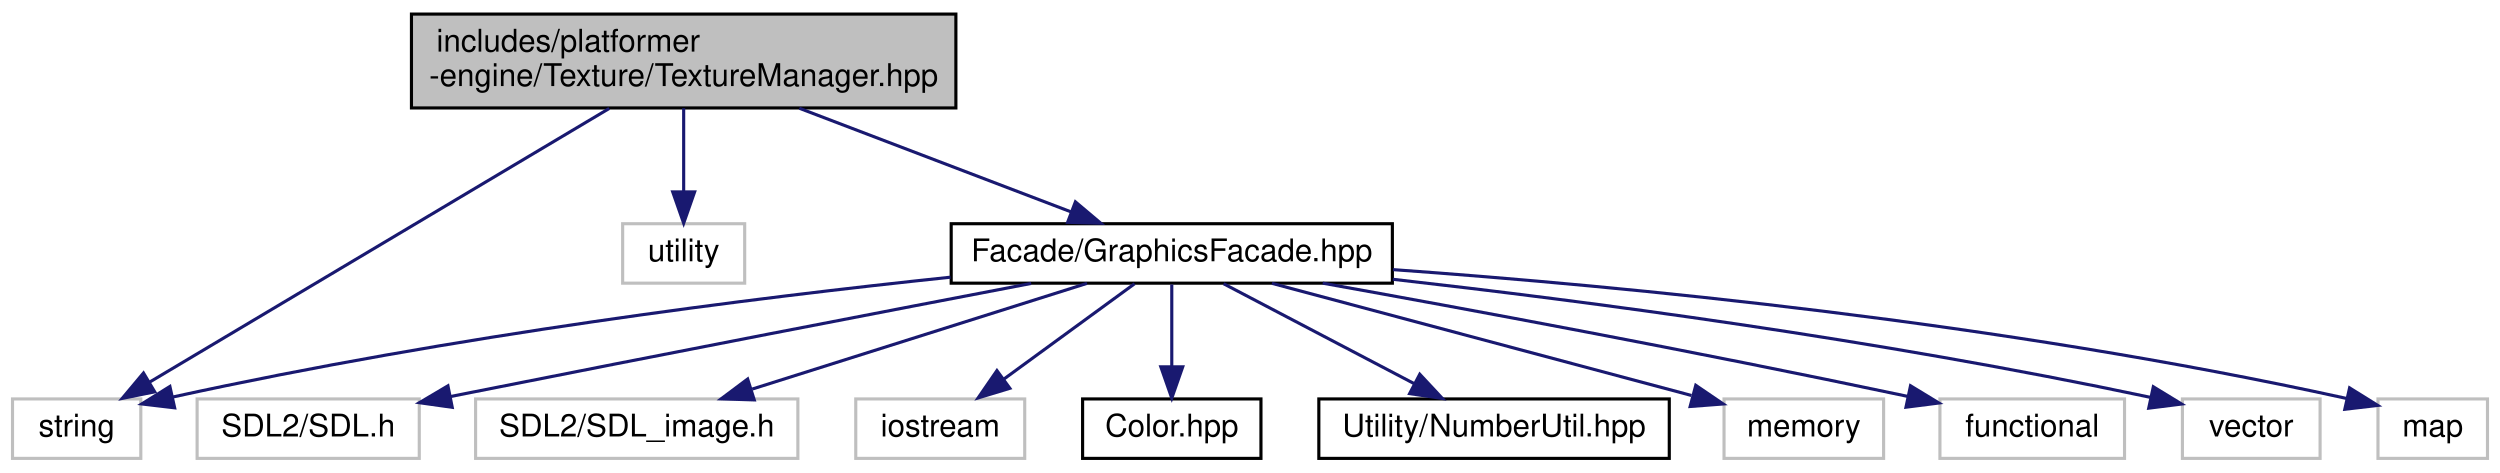
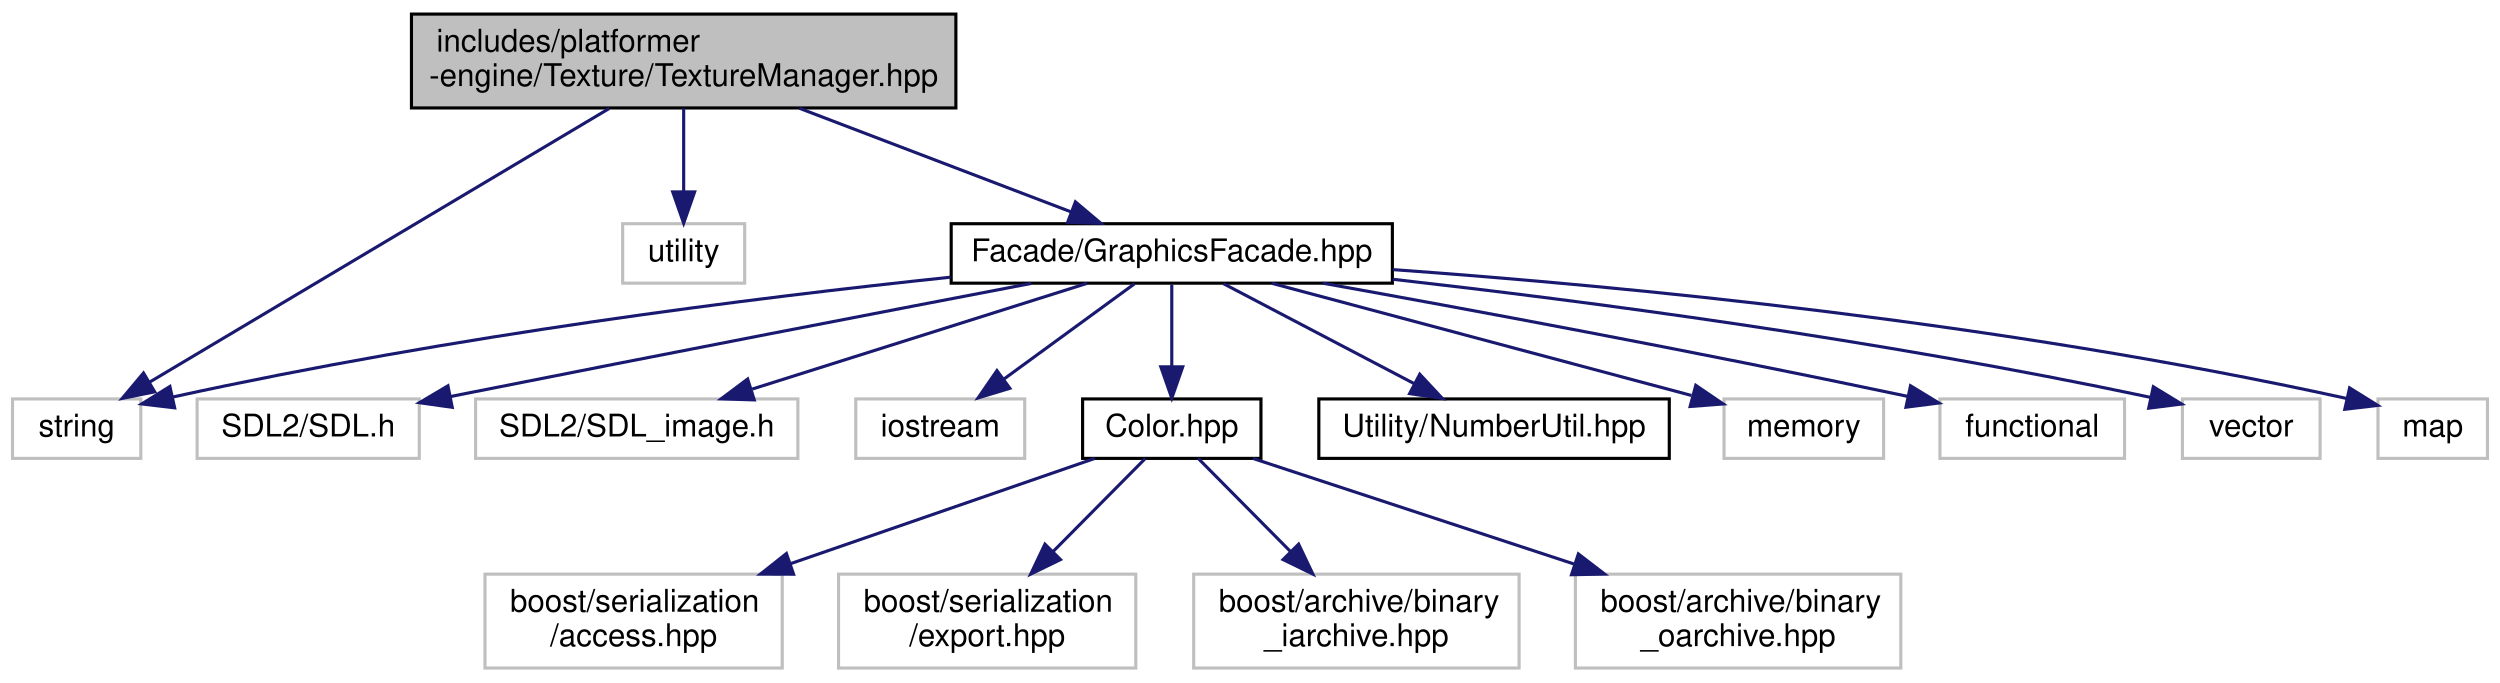
- <svg xmlns="http://www.w3.org/2000/svg" xmlns:xlink="http://www.w3.org/1999/xlink" width="799pt" height="151pt" viewBox="0.00 0.00 799.00 151.00">
-   <g id="graph0" class="graph" transform="scale(1 1) rotate(0) translate(4 147)">
+ <svg xmlns="http://www.w3.org/2000/svg" xmlns:xlink="http://www.w3.org/1999/xlink" width="799pt" height="218pt" viewBox="0.00 0.00 799.00 218.00">
+   <g id="graph0" class="graph" transform="scale(1 1) rotate(0) translate(4 214)">
    <g id="node1" class="node">
      <g id="a_node1">
        <a xlink:title=" ">
-           <polygon fill="#bfbfbf" stroke="black" points="127.5,-112.5 127.5,-142.5 301.5,-142.5 301.5,-112.5 127.5,-112.5" />
-           <text text-anchor="start" x="135.5" y="-130.5" font-family="Helvetica,sans-Serif" font-size="10.00">includes/platformer</text>
-           <text text-anchor="middle" x="214.5" y="-119.5" font-family="Helvetica,sans-Serif" font-size="10.00">-engine/Texture/TextureManager.hpp</text>
+           <polygon fill="#bfbfbf" stroke="black" points="127.5,-179.5 127.5,-209.5 301.5,-209.5 301.5,-179.5 127.5,-179.5" />
+           <text text-anchor="start" x="135.5" y="-197.5" font-family="Helvetica,sans-Serif" font-size="10.00">includes/platformer</text>
+           <text text-anchor="middle" x="214.5" y="-186.5" font-family="Helvetica,sans-Serif" font-size="10.00">-engine/Texture/TextureManager.hpp</text>
        </a>
      </g>
    </g>
    <g id="node2" class="node">
      <g id="a_node2">
        <a xlink:title=" ">
-           <polygon fill="none" stroke="#bfbfbf" points="0,-0.5 0,-19.5 41,-19.5 41,-0.5 0,-0.5" />
-           <text text-anchor="middle" x="20.5" y="-7.5" font-family="Helvetica,sans-Serif" font-size="10.00">string</text>
+           <polygon fill="none" stroke="#bfbfbf" points="0,-67.5 0,-86.5 41,-86.5 41,-67.5 0,-67.5" />
+           <text text-anchor="middle" x="20.5" y="-74.5" font-family="Helvetica,sans-Serif" font-size="10.00">string</text>
        </a>
      </g>
    </g>
    <g id="edge1" class="edge">
-       <path fill="none" stroke="midnightblue" d="M190.71,-112.34C153.22,-90.01 80.82,-46.91 43.7,-24.81" />
-       <polygon fill="midnightblue" stroke="midnightblue" points="45.44,-21.78 35.06,-19.67 41.86,-27.79 45.44,-21.78" />
+       <path fill="none" stroke="midnightblue" d="M190.71,-179.34C153.22,-157.01 80.82,-113.91 43.7,-91.81" />
+       <polygon fill="midnightblue" stroke="midnightblue" points="45.44,-88.78 35.06,-86.67 41.86,-94.79 45.44,-88.78" />
    </g>
    <g id="node3" class="node">
      <g id="a_node3">
        <a xlink:title=" ">
-           <polygon fill="none" stroke="#bfbfbf" points="195,-56.5 195,-75.5 234,-75.5 234,-56.5 195,-56.5" />
-           <text text-anchor="middle" x="214.5" y="-63.5" font-family="Helvetica,sans-Serif" font-size="10.00">utility</text>
+           <polygon fill="none" stroke="#bfbfbf" points="195,-123.5 195,-142.5 234,-142.5 234,-123.5 195,-123.5" />
+           <text text-anchor="middle" x="214.5" y="-130.5" font-family="Helvetica,sans-Serif" font-size="10.00">utility</text>
        </a>
      </g>
    </g>
    <g id="edge2" class="edge">
-       <path fill="none" stroke="midnightblue" d="M214.5,-112.4C214.5,-104.47 214.5,-94.46 214.5,-85.86" />
-       <polygon fill="midnightblue" stroke="midnightblue" points="218,-85.66 214.5,-75.66 211,-85.66 218,-85.66" />
+       <path fill="none" stroke="midnightblue" d="M214.5,-179.4C214.5,-171.47 214.5,-161.46 214.5,-152.86" />
+       <polygon fill="midnightblue" stroke="midnightblue" points="218,-152.66 214.5,-142.66 211,-152.66 218,-152.66" />
    </g>
    <g id="node4" class="node">
      <g id="a_node4">
        <a xlink:href="GraphicsFacade_8hpp.html" target="_top" xlink:title=" ">
-           <polygon fill="none" stroke="black" points="300,-56.5 300,-75.5 441,-75.5 441,-56.5 300,-56.5" />
-           <text text-anchor="middle" x="370.5" y="-63.5" font-family="Helvetica,sans-Serif" font-size="10.00">Facade/GraphicsFacade.hpp</text>
+           <polygon fill="none" stroke="black" points="300,-123.5 300,-142.5 441,-142.5 441,-123.5 300,-123.5" />
+           <text text-anchor="middle" x="370.5" y="-130.5" font-family="Helvetica,sans-Serif" font-size="10.00">Facade/GraphicsFacade.hpp</text>
        </a>
      </g>
    </g>
    <g id="edge3" class="edge">
-       <path fill="none" stroke="midnightblue" d="M251.47,-112.4C277.88,-102.33 313.06,-88.91 338.31,-79.28" />
-       <polygon fill="midnightblue" stroke="midnightblue" points="339.7,-82.49 347.8,-75.66 337.21,-75.95 339.7,-82.49" />
-     </g>
-     <g id="edge11" class="edge">
-       <path fill="none" stroke="midnightblue" d="M299.78,-58.41C236.64,-51.77 141.59,-39.91 51.16,-20.1" />
-       <polygon fill="midnightblue" stroke="midnightblue" points="51.82,-16.66 41.3,-17.9 50.3,-23.49 51.82,-16.66" />
+       <path fill="none" stroke="midnightblue" d="M251.47,-179.4C277.88,-169.33 313.06,-155.91 338.31,-146.28" />
+       <polygon fill="midnightblue" stroke="midnightblue" points="339.7,-149.49 347.8,-142.66 337.21,-142.95 339.7,-149.49" />
+     </g>
+     <g id="edge15" class="edge">
+       <path fill="none" stroke="midnightblue" d="M299.78,-125.41C236.64,-118.77 141.59,-106.91 51.16,-87.1" />
+       <polygon fill="midnightblue" stroke="midnightblue" points="51.82,-83.66 41.3,-84.9 50.3,-90.49 51.82,-83.66" />
    </g>
    <g id="node5" class="node">
      <g id="a_node5">
        <a xlink:title=" ">
-           <polygon fill="none" stroke="#bfbfbf" points="59,-0.5 59,-19.5 130,-19.5 130,-0.5 59,-0.5" />
-           <text text-anchor="middle" x="94.5" y="-7.5" font-family="Helvetica,sans-Serif" font-size="10.00">SDL2/SDL.h</text>
+           <polygon fill="none" stroke="#bfbfbf" points="59,-67.5 59,-86.5 130,-86.5 130,-67.5 59,-67.5" />
+           <text text-anchor="middle" x="94.5" y="-74.5" font-family="Helvetica,sans-Serif" font-size="10.00">SDL2/SDL.h</text>
        </a>
      </g>
    </g>
    <g id="edge4" class="edge">
-       <path fill="none" stroke="midnightblue" d="M325.56,-56.42C280.91,-47.87 210.19,-34.24 139.94,-20.27" />
-       <polygon fill="midnightblue" stroke="midnightblue" points="140.53,-16.82 130.04,-18.3 139.16,-23.69 140.53,-16.82" />
+       <path fill="none" stroke="midnightblue" d="M325.56,-123.42C280.91,-114.87 210.19,-101.24 139.94,-87.27" />
+       <polygon fill="midnightblue" stroke="midnightblue" points="140.53,-83.82 130.04,-85.3 139.16,-90.69 140.53,-83.82" />
    </g>
    <g id="node6" class="node">
      <g id="a_node6">
        <a xlink:title=" ">
-           <polygon fill="none" stroke="#bfbfbf" points="148,-0.5 148,-19.5 251,-19.5 251,-0.5 148,-0.5" />
-           <text text-anchor="middle" x="199.5" y="-7.5" font-family="Helvetica,sans-Serif" font-size="10.00">SDL2/SDL_image.h</text>
+           <polygon fill="none" stroke="#bfbfbf" points="148,-67.5 148,-86.5 251,-86.5 251,-67.5 148,-67.5" />
+           <text text-anchor="middle" x="199.5" y="-74.5" font-family="Helvetica,sans-Serif" font-size="10.00">SDL2/SDL_image.h</text>
        </a>
      </g>
    </g>
    <g id="edge5" class="edge">
-       <path fill="none" stroke="midnightblue" d="M343.4,-56.44C314.51,-47.32 268.58,-32.81 236.39,-22.65" />
-       <polygon fill="midnightblue" stroke="midnightblue" points="237.06,-19.19 226.47,-19.52 234.95,-25.87 237.06,-19.19" />
+       <path fill="none" stroke="midnightblue" d="M343.4,-123.44C314.51,-114.32 268.58,-99.81 236.39,-89.65" />
+       <polygon fill="midnightblue" stroke="midnightblue" points="237.06,-86.19 226.47,-86.52 234.95,-92.87 237.06,-86.19" />
    </g>
    <g id="node7" class="node">
      <g id="a_node7">
        <a xlink:title=" ">
-           <polygon fill="none" stroke="#bfbfbf" points="269.5,-0.5 269.5,-19.5 323.5,-19.5 323.5,-0.5 269.5,-0.5" />
-           <text text-anchor="middle" x="296.5" y="-7.5" font-family="Helvetica,sans-Serif" font-size="10.00">iostream</text>
+           <polygon fill="none" stroke="#bfbfbf" points="269.5,-67.5 269.5,-86.5 323.5,-86.5 323.5,-67.5 269.5,-67.5" />
+           <text text-anchor="middle" x="296.5" y="-74.5" font-family="Helvetica,sans-Serif" font-size="10.00">iostream</text>
        </a>
      </g>
    </g>
    <g id="edge6" class="edge">
-       <path fill="none" stroke="midnightblue" d="M358.61,-56.32C347.35,-48.11 330.21,-35.6 316.79,-25.81" />
-       <polygon fill="midnightblue" stroke="midnightblue" points="318.75,-22.9 308.61,-19.83 314.62,-28.56 318.75,-22.9" />
+       <path fill="none" stroke="midnightblue" d="M358.61,-123.32C347.35,-115.11 330.21,-102.6 316.79,-92.81" />
+       <polygon fill="midnightblue" stroke="midnightblue" points="318.75,-89.9 308.61,-86.83 314.62,-95.56 318.75,-89.9" />
    </g>
    <g id="node8" class="node">
      <g id="a_node8">
        <a xlink:href="Color_8hpp.html" target="_top" xlink:title=" ">
-           <polygon fill="none" stroke="black" points="342,-0.5 342,-19.5 399,-19.5 399,-0.5 342,-0.5" />
-           <text text-anchor="middle" x="370.5" y="-7.5" font-family="Helvetica,sans-Serif" font-size="10.00">Color.hpp</text>
+           <polygon fill="none" stroke="black" points="342,-67.5 342,-86.5 399,-86.5 399,-67.5 342,-67.5" />
+           <text text-anchor="middle" x="370.5" y="-74.5" font-family="Helvetica,sans-Serif" font-size="10.00">Color.hpp</text>
        </a>
      </g>
    </g>
    <g id="edge7" class="edge">
-       <path fill="none" stroke="midnightblue" d="M370.5,-56.08C370.5,-49.01 370.5,-38.86 370.5,-29.99" />
-       <polygon fill="midnightblue" stroke="midnightblue" points="374,-29.75 370.5,-19.75 367,-29.75 374,-29.75" />
+       <path fill="none" stroke="midnightblue" d="M370.5,-123.08C370.5,-116.01 370.5,-105.86 370.5,-96.99" />
+       <polygon fill="midnightblue" stroke="midnightblue" points="374,-96.75 370.5,-86.75 367,-96.75 374,-96.75" />
+     </g>
+     <g id="node13" class="node">
+       <g id="a_node13">
+         <a xlink:href="NumberUtil_8hpp.html" target="_top" xlink:title=" ">
+           <polygon fill="none" stroke="black" points="417.5,-67.5 417.5,-86.5 529.5,-86.5 529.5,-67.5 417.5,-67.5" />
+           <text text-anchor="middle" x="473.5" y="-74.5" font-family="Helvetica,sans-Serif" font-size="10.00">Utility/NumberUtil.hpp</text>
+         </a>
+       </g>
+     </g>
+     <g id="edge12" class="edge">
+       <path fill="none" stroke="midnightblue" d="M387.05,-123.32C403.49,-114.7 428.93,-101.36 447.97,-91.39" />
+       <polygon fill="midnightblue" stroke="midnightblue" points="449.76,-94.4 456.99,-86.65 446.51,-88.2 449.76,-94.4" />
+     </g>
+     <g id="node14" class="node">
+       <g id="a_node14">
+         <a xlink:title=" ">
+           <polygon fill="none" stroke="#bfbfbf" points="547,-67.5 547,-86.5 598,-86.5 598,-67.5 547,-67.5" />
+           <text text-anchor="middle" x="572.5" y="-74.5" font-family="Helvetica,sans-Serif" font-size="10.00">memory</text>
+         </a>
+       </g>
+     </g>
+     <g id="edge13" class="edge">
+       <path fill="none" stroke="midnightblue" d="M402.51,-123.44C439.01,-113.68 498.55,-97.77 536.61,-87.6" />
+       <polygon fill="midnightblue" stroke="midnightblue" points="537.97,-90.85 546.73,-84.89 536.17,-84.09 537.97,-90.85" />
+     </g>
+     <g id="node15" class="node">
+       <g id="a_node15">
+         <a xlink:title=" ">
+           <polygon fill="none" stroke="#bfbfbf" points="616,-67.5 616,-86.5 675,-86.5 675,-67.5 616,-67.5" />
+           <text text-anchor="middle" x="645.5" y="-74.5" font-family="Helvetica,sans-Serif" font-size="10.00">functional</text>
+         </a>
+       </g>
+     </g>
+     <g id="edge14" class="edge">
+       <path fill="none" stroke="midnightblue" d="M418.74,-123.5C464.57,-115.27 535.63,-102.13 605.77,-87.3" />
+       <polygon fill="midnightblue" stroke="midnightblue" points="606.6,-90.71 615.66,-85.2 605.15,-83.86 606.6,-90.71" />
+     </g>
+     <g id="node16" class="node">
+       <g id="a_node16">
+         <a xlink:title=" ">
+           <polygon fill="none" stroke="#bfbfbf" points="693.5,-67.5 693.5,-86.5 737.5,-86.5 737.5,-67.5 693.5,-67.5" />
+           <text text-anchor="middle" x="715.5" y="-74.5" font-family="Helvetica,sans-Serif" font-size="10.00">vector</text>
+         </a>
+       </g>
+     </g>
+     <g id="edge16" class="edge">
+       <path fill="none" stroke="midnightblue" d="M441.15,-124.74C502.81,-117.76 594.79,-105.76 683.31,-87" />
+       <polygon fill="midnightblue" stroke="midnightblue" points="684.2,-90.39 693.24,-84.87 682.73,-83.55 684.2,-90.39" />
+     </g>
+     <g id="node17" class="node">
+       <g id="a_node17">
+         <a xlink:title=" ">
+           <polygon fill="none" stroke="#bfbfbf" points="756,-67.5 756,-86.5 791,-86.5 791,-67.5 756,-67.5" />
+           <text text-anchor="middle" x="773.5" y="-74.5" font-family="Helvetica,sans-Serif" font-size="10.00">map</text>
+         </a>
+       </g>
+     </g>
+     <g id="edge17" class="edge">
+       <path fill="none" stroke="midnightblue" d="M441.21,-127.83C515.1,-122.5 634.37,-111.19 745.85,-86.68" />
+       <polygon fill="midnightblue" stroke="midnightblue" points="746.93,-90.03 755.93,-84.43 745.4,-83.2 746.93,-90.03" />
    </g>
    <g id="node9" class="node">
      <g id="a_node9">
-         <a xlink:href="NumberUtil_8hpp.html" target="_top" xlink:title=" ">
-           <polygon fill="none" stroke="black" points="417.5,-0.5 417.5,-19.5 529.5,-19.5 529.5,-0.5 417.5,-0.5" />
-           <text text-anchor="middle" x="473.5" y="-7.5" font-family="Helvetica,sans-Serif" font-size="10.00">Utility/NumberUtil.hpp</text>
+         <a xlink:title=" ">
+           <polygon fill="none" stroke="#bfbfbf" points="151,-0.5 151,-30.5 246,-30.5 246,-0.5 151,-0.5" />
+           <text text-anchor="start" x="159" y="-18.5" font-family="Helvetica,sans-Serif" font-size="10.00">boost/serialization</text>
+           <text text-anchor="middle" x="198.5" y="-7.5" font-family="Helvetica,sans-Serif" font-size="10.00">/access.hpp</text>
        </a>
      </g>
    </g>
    <g id="edge8" class="edge">
-       <path fill="none" stroke="midnightblue" d="M387.05,-56.32C403.49,-47.7 428.93,-34.36 447.97,-24.39" />
-       <polygon fill="midnightblue" stroke="midnightblue" points="449.76,-27.4 456.99,-19.65 446.51,-21.2 449.76,-27.4" />
+       <path fill="none" stroke="midnightblue" d="M345.86,-67.48C320.6,-58.74 280.62,-44.91 248.67,-33.86" />
+       <polygon fill="midnightblue" stroke="midnightblue" points="249.63,-30.48 239.04,-30.52 247.34,-37.1 249.63,-30.48" />
    </g>
    <g id="node10" class="node">
      <g id="a_node10">
        <a xlink:title=" ">
-           <polygon fill="none" stroke="#bfbfbf" points="547,-0.5 547,-19.5 598,-19.5 598,-0.5 547,-0.5" />
-           <text text-anchor="middle" x="572.5" y="-7.5" font-family="Helvetica,sans-Serif" font-size="10.00">memory</text>
+           <polygon fill="none" stroke="#bfbfbf" points="264,-0.5 264,-30.5 359,-30.5 359,-0.5 264,-0.5" />
+           <text text-anchor="start" x="272" y="-18.5" font-family="Helvetica,sans-Serif" font-size="10.00">boost/serialization</text>
+           <text text-anchor="middle" x="311.5" y="-7.5" font-family="Helvetica,sans-Serif" font-size="10.00">/export.hpp</text>
        </a>
      </g>
    </g>
    <g id="edge9" class="edge">
-       <path fill="none" stroke="midnightblue" d="M402.51,-56.44C439.01,-46.68 498.55,-30.77 536.61,-20.6" />
-       <polygon fill="midnightblue" stroke="midnightblue" points="537.97,-23.85 546.73,-17.89 536.17,-17.09 537.97,-23.85" />
+       <path fill="none" stroke="midnightblue" d="M362.05,-67.48C354.35,-59.72 342.68,-47.94 332.49,-37.66" />
+       <polygon fill="midnightblue" stroke="midnightblue" points="334.93,-35.16 325.41,-30.52 329.96,-40.09 334.93,-35.16" />
    </g>
    <g id="node11" class="node">
      <g id="a_node11">
        <a xlink:title=" ">
-           <polygon fill="none" stroke="#bfbfbf" points="616,-0.5 616,-19.5 675,-19.5 675,-0.5 616,-0.5" />
-           <text text-anchor="middle" x="645.5" y="-7.5" font-family="Helvetica,sans-Serif" font-size="10.00">functional</text>
+           <polygon fill="none" stroke="#bfbfbf" points="377.5,-0.5 377.5,-30.5 481.5,-30.5 481.5,-0.5 377.5,-0.5" />
+           <text text-anchor="start" x="385.5" y="-18.5" font-family="Helvetica,sans-Serif" font-size="10.00">boost/archive/binary</text>
+           <text text-anchor="middle" x="429.5" y="-7.5" font-family="Helvetica,sans-Serif" font-size="10.00">_iarchive.hpp</text>
        </a>
      </g>
    </g>
    <g id="edge10" class="edge">
-       <path fill="none" stroke="midnightblue" d="M418.74,-56.5C464.57,-48.27 535.63,-35.13 605.77,-20.3" />
-       <polygon fill="midnightblue" stroke="midnightblue" points="606.6,-23.71 615.66,-18.2 605.15,-16.86 606.6,-23.71" />
+       <path fill="none" stroke="midnightblue" d="M378.95,-67.48C386.65,-59.72 398.32,-47.94 408.51,-37.66" />
+       <polygon fill="midnightblue" stroke="midnightblue" points="411.04,-40.09 415.59,-30.52 406.07,-35.16 411.04,-40.09" />
    </g>
    <g id="node12" class="node">
      <g id="a_node12">
        <a xlink:title=" ">
-           <polygon fill="none" stroke="#bfbfbf" points="693.5,-0.5 693.5,-19.5 737.5,-19.5 737.5,-0.5 693.5,-0.5" />
-           <text text-anchor="middle" x="715.5" y="-7.5" font-family="Helvetica,sans-Serif" font-size="10.00">vector</text>
-         </a>
-       </g>
-     </g>
-     <g id="edge12" class="edge">
-       <path fill="none" stroke="midnightblue" d="M441.15,-57.74C502.81,-50.76 594.79,-38.76 683.31,-20" />
-       <polygon fill="midnightblue" stroke="midnightblue" points="684.2,-23.39 693.24,-17.87 682.73,-16.55 684.2,-23.39" />
-     </g>
-     <g id="node13" class="node">
-       <g id="a_node13">
-         <a xlink:title=" ">
-           <polygon fill="none" stroke="#bfbfbf" points="756,-0.5 756,-19.5 791,-19.5 791,-0.5 756,-0.5" />
-           <text text-anchor="middle" x="773.5" y="-7.5" font-family="Helvetica,sans-Serif" font-size="10.00">map</text>
-         </a>
-       </g>
-     </g>
-     <g id="edge13" class="edge">
-       <path fill="none" stroke="midnightblue" d="M441.21,-60.83C515.1,-55.5 634.37,-44.19 745.85,-19.68" />
-       <polygon fill="midnightblue" stroke="midnightblue" points="746.93,-23.03 755.93,-17.43 745.4,-16.2 746.93,-23.03" />
+           <polygon fill="none" stroke="#bfbfbf" points="499.5,-0.5 499.5,-30.5 603.5,-30.5 603.5,-0.5 499.5,-0.5" />
+           <text text-anchor="start" x="507.5" y="-18.5" font-family="Helvetica,sans-Serif" font-size="10.00">boost/archive/binary</text>
+           <text text-anchor="middle" x="551.5" y="-7.5" font-family="Helvetica,sans-Serif" font-size="10.00">_oarchive.hpp</text>
+         </a>
+       </g>
+     </g>
+     <g id="edge11" class="edge">
+       <path fill="none" stroke="midnightblue" d="M396.43,-67.48C423.12,-58.7 465.45,-44.79 499.14,-33.71" />
+       <polygon fill="midnightblue" stroke="midnightblue" points="500.44,-36.97 508.84,-30.52 498.25,-30.32 500.44,-36.97" />
    </g>
  </g>
</svg>
